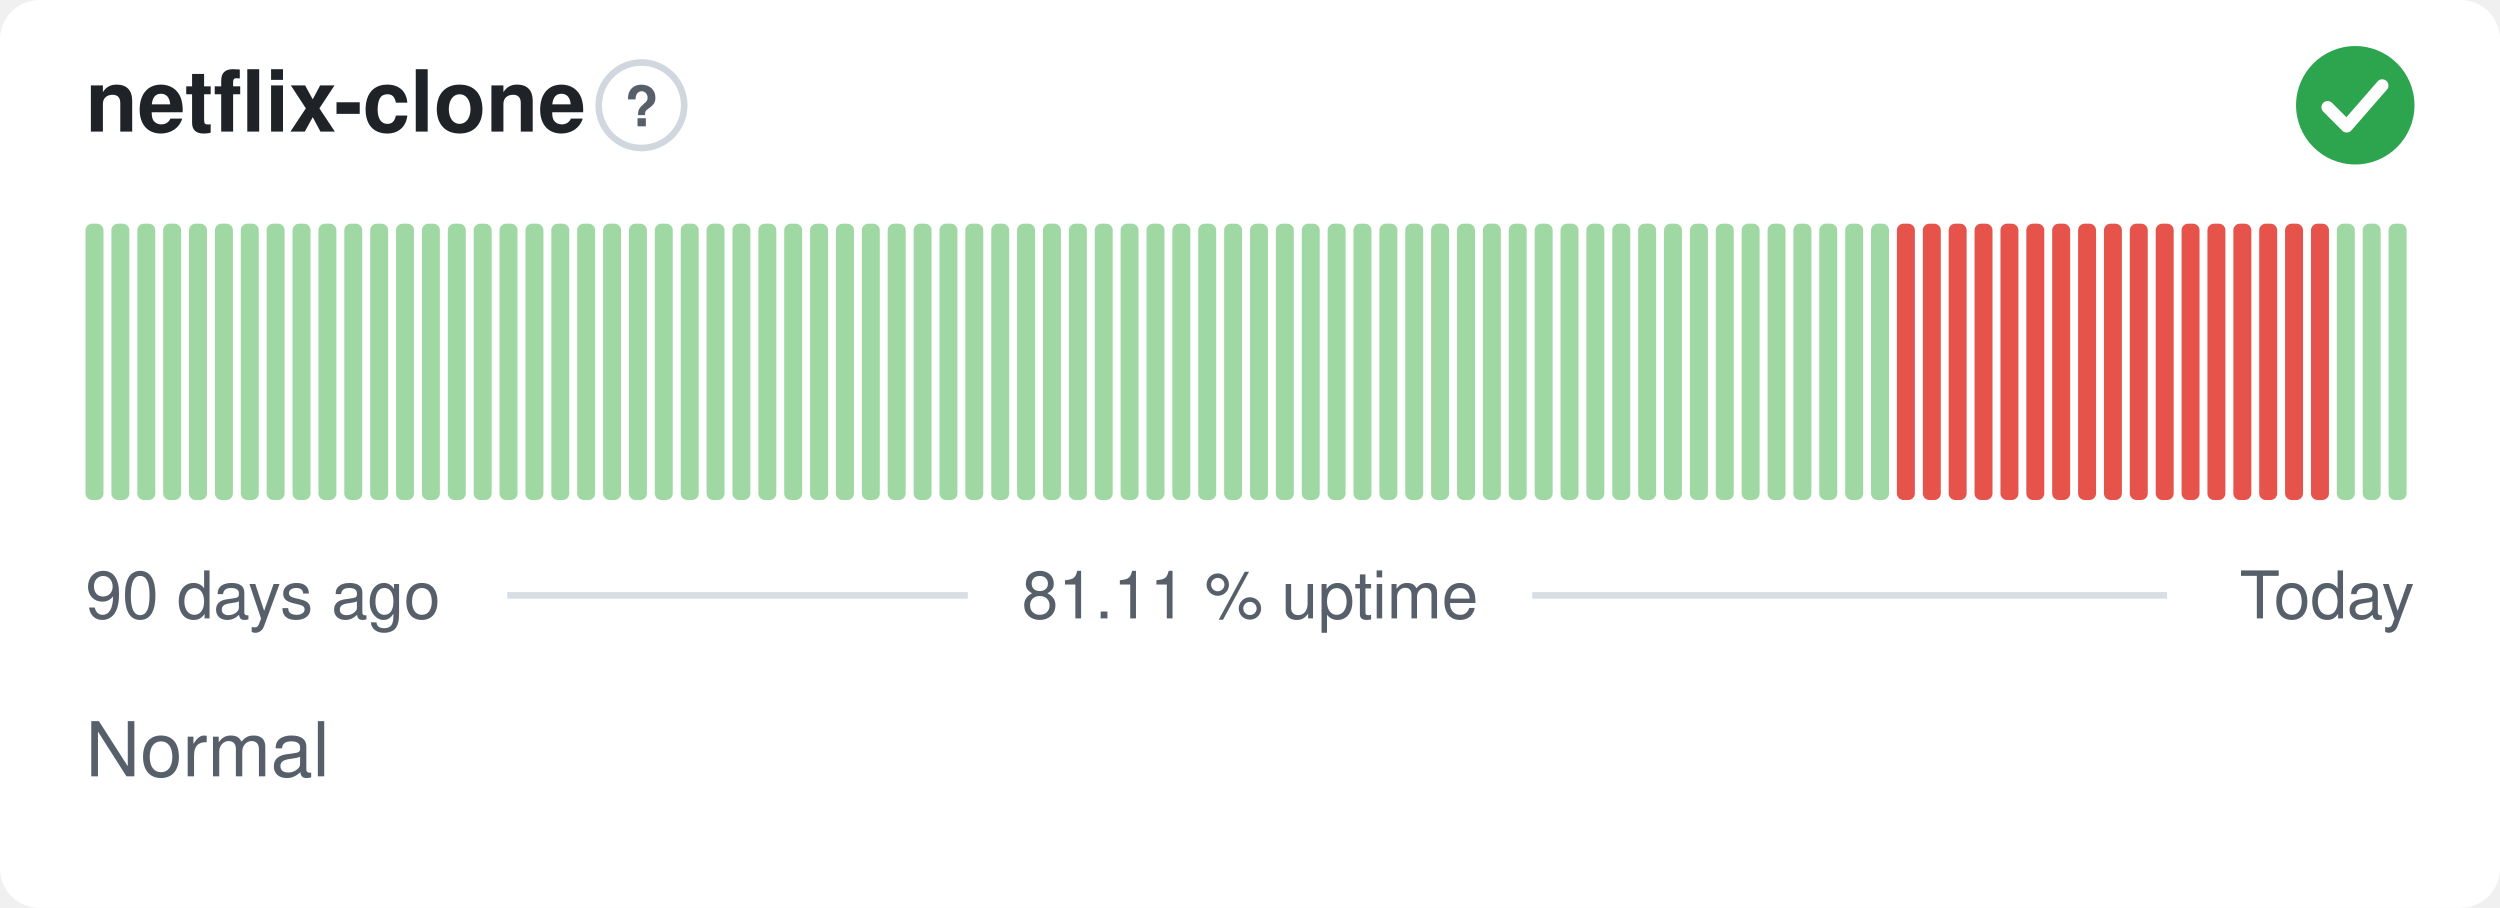
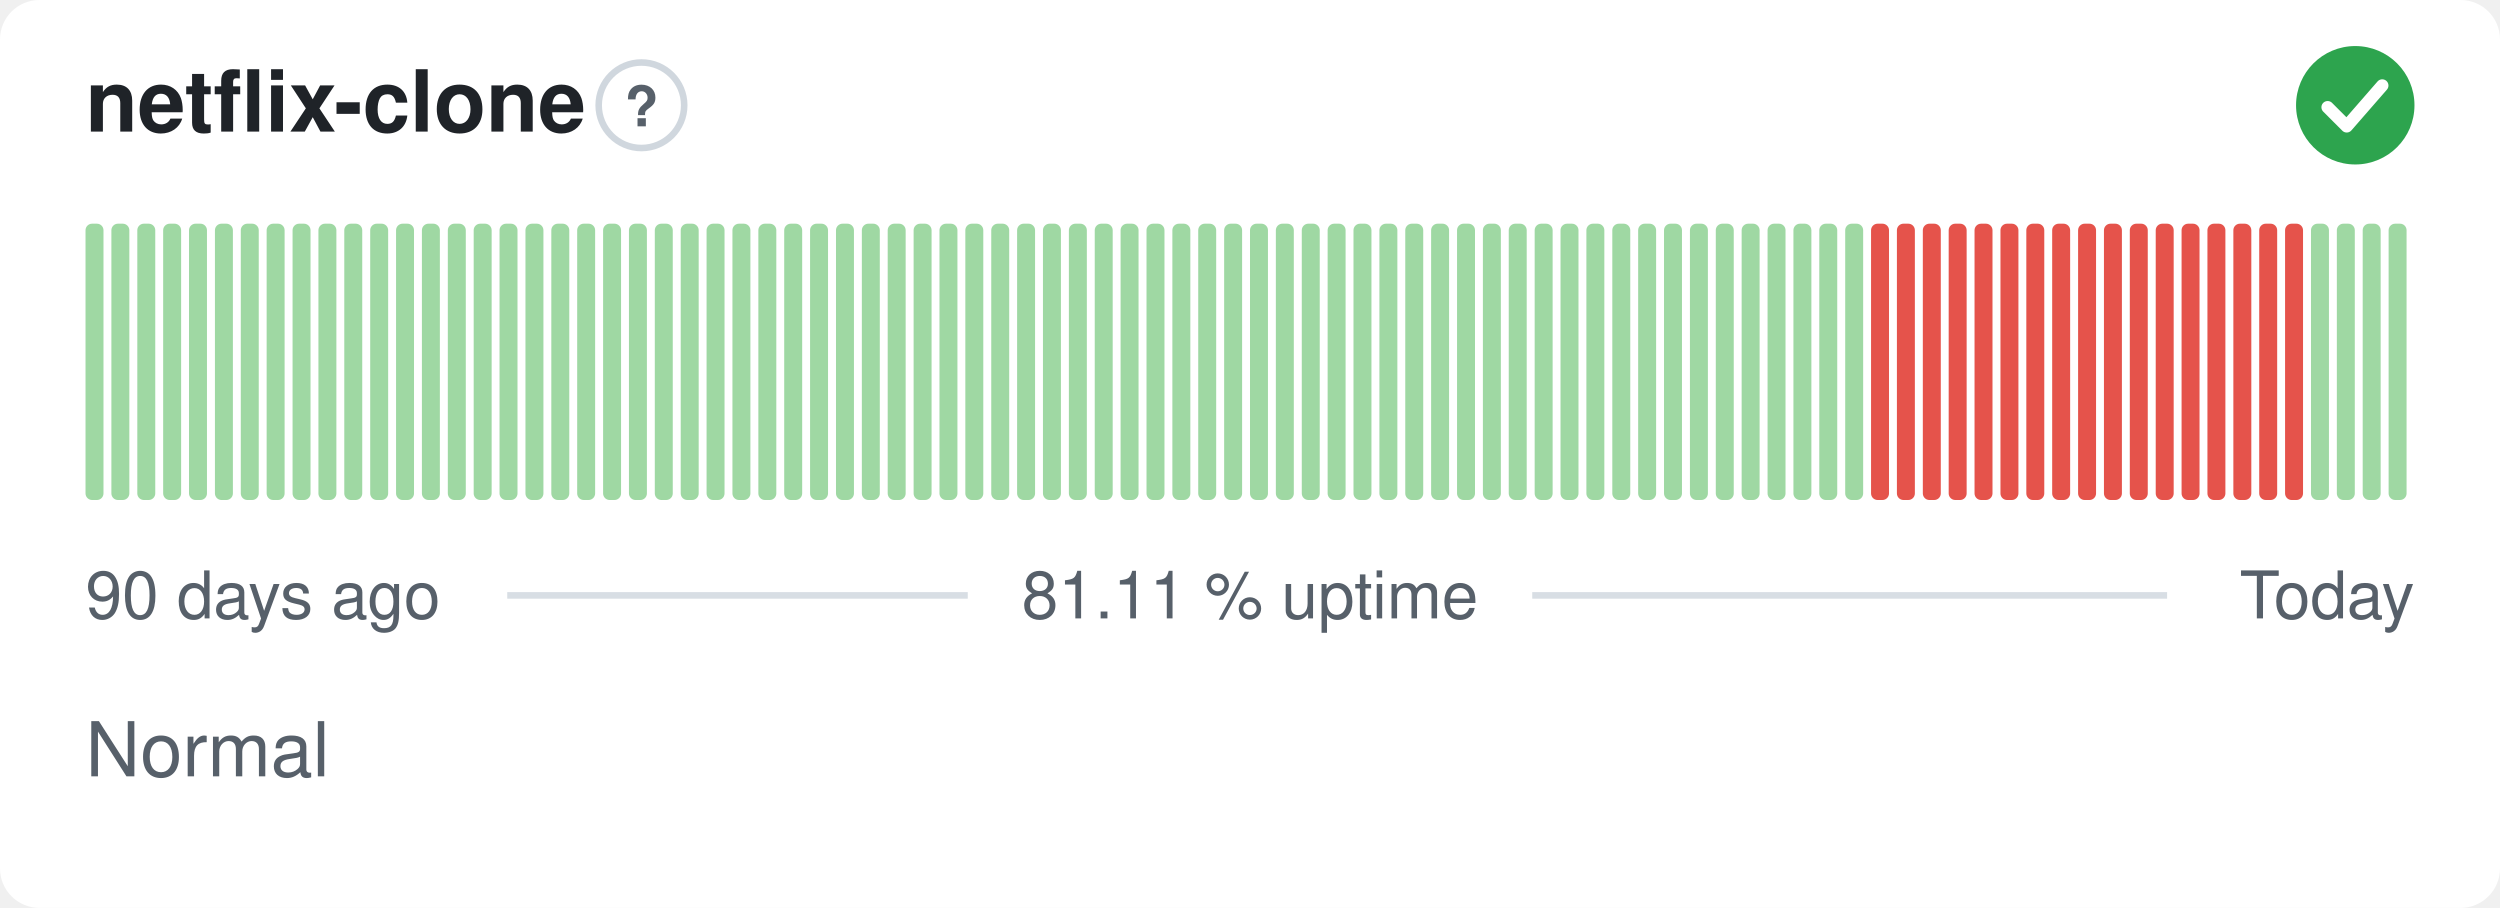
<svg xmlns="http://www.w3.org/2000/svg" width="380" height="138" viewBox="0 0 380 138" role="img" aria-label="netflix-clone: Normal, 81.11 % uptime over the last 90 days" font-family="-apple-system,BlinkMacSystemFont,'Segoe UI',Helvetica,Arial,sans-serif">
  <style>
    @media (prefers-color-scheme: dark) {
      .bg { fill: #0d1117 }
      .title { fill: #e6edf3 }
      .muted { fill: #8b949e }
      .hint { stroke: #30363d }
      .rule { stroke: #30363d }
      .nodata { fill: #21262d }
    }
  </style>
  <rect class="bg" width="380" height="138" rx="6" fill="#ffffff" />
  <text class="title" x="13" y="20" font-size="13" font-weight="600" fill="#1f2328">netflix-clone</text>
  <circle class="hint" cx="97.5" cy="16" r="6.5" fill="none" stroke="#d0d7de" stroke-width="1" />
  <text class="muted" x="97.5" y="19.2" text-anchor="middle" font-size="8.5" font-weight="700" fill="#57606a">?</text>
  <circle cx="358" cy="16" r="9" fill="#2da44e" />
  <path d="M353.80 16.30l2.90 2.90 5.40 -6.20" fill="none" stroke="#fff" stroke-width="1.89" stroke-linecap="round" stroke-linejoin="round" />
  <rect x="13.00" y="34.00" width="2.73" height="42.00" rx="1" fill="#9fd8a3" />
  <rect x="16.93" y="34.00" width="2.73" height="42.00" rx="1" fill="#9fd8a3" />
  <rect x="20.87" y="34.00" width="2.73" height="42.00" rx="1" fill="#9fd8a3" />
  <rect x="24.80" y="34.00" width="2.73" height="42.00" rx="1" fill="#9fd8a3" />
  <rect x="28.73" y="34.00" width="2.73" height="42.00" rx="1" fill="#9fd8a3" />
  <rect x="32.67" y="34.00" width="2.73" height="42.00" rx="1" fill="#9fd8a3" />
  <rect x="36.60" y="34.00" width="2.73" height="42.00" rx="1" fill="#9fd8a3" />
  <rect x="40.53" y="34.00" width="2.73" height="42.00" rx="1" fill="#9fd8a3" />
  <rect x="44.47" y="34.00" width="2.73" height="42.00" rx="1" fill="#9fd8a3" />
  <rect x="48.40" y="34.00" width="2.73" height="42.00" rx="1" fill="#9fd8a3" />
  <rect x="52.33" y="34.00" width="2.73" height="42.00" rx="1" fill="#9fd8a3" />
  <rect x="56.27" y="34.00" width="2.73" height="42.00" rx="1" fill="#9fd8a3" />
  <rect x="60.20" y="34.00" width="2.73" height="42.00" rx="1" fill="#9fd8a3" />
  <rect x="64.13" y="34.00" width="2.73" height="42.00" rx="1" fill="#9fd8a3" />
  <rect x="68.07" y="34.00" width="2.73" height="42.00" rx="1" fill="#9fd8a3" />
  <rect x="72.00" y="34.00" width="2.73" height="42.00" rx="1" fill="#9fd8a3" />
  <rect x="75.93" y="34.00" width="2.73" height="42.00" rx="1" fill="#9fd8a3" />
  <rect x="79.87" y="34.00" width="2.73" height="42.00" rx="1" fill="#9fd8a3" />
  <rect x="83.80" y="34.00" width="2.73" height="42.00" rx="1" fill="#9fd8a3" />
  <rect x="87.73" y="34.00" width="2.73" height="42.00" rx="1" fill="#9fd8a3" />
  <rect x="91.67" y="34.00" width="2.73" height="42.00" rx="1" fill="#9fd8a3" />
  <rect x="95.60" y="34.00" width="2.73" height="42.00" rx="1" fill="#9fd8a3" />
  <rect x="99.53" y="34.00" width="2.73" height="42.00" rx="1" fill="#9fd8a3" />
  <rect x="103.47" y="34.00" width="2.73" height="42.00" rx="1" fill="#9fd8a3" />
  <rect x="107.40" y="34.00" width="2.73" height="42.00" rx="1" fill="#9fd8a3" />
  <rect x="111.33" y="34.00" width="2.73" height="42.00" rx="1" fill="#9fd8a3" />
  <rect x="115.27" y="34.00" width="2.73" height="42.00" rx="1" fill="#9fd8a3" />
  <rect x="119.20" y="34.00" width="2.73" height="42.00" rx="1" fill="#9fd8a3" />
  <rect x="123.13" y="34.00" width="2.73" height="42.00" rx="1" fill="#9fd8a3" />
  <rect x="127.07" y="34.00" width="2.73" height="42.00" rx="1" fill="#9fd8a3" />
  <rect x="131.00" y="34.00" width="2.73" height="42.00" rx="1" fill="#9fd8a3" />
  <rect x="134.93" y="34.00" width="2.73" height="42.00" rx="1" fill="#9fd8a3" />
  <rect x="138.87" y="34.00" width="2.73" height="42.00" rx="1" fill="#9fd8a3" />
  <rect x="142.80" y="34.00" width="2.73" height="42.00" rx="1" fill="#9fd8a3" />
  <rect x="146.73" y="34.00" width="2.73" height="42.00" rx="1" fill="#9fd8a3" />
  <rect x="150.67" y="34.00" width="2.73" height="42.00" rx="1" fill="#9fd8a3" />
  <rect x="154.60" y="34.00" width="2.73" height="42.00" rx="1" fill="#9fd8a3" />
  <rect x="158.53" y="34.00" width="2.73" height="42.00" rx="1" fill="#9fd8a3" />
  <rect x="162.47" y="34.00" width="2.73" height="42.00" rx="1" fill="#9fd8a3" />
  <rect x="166.40" y="34.00" width="2.73" height="42.00" rx="1" fill="#9fd8a3" />
  <rect x="170.33" y="34.00" width="2.73" height="42.00" rx="1" fill="#9fd8a3" />
  <rect x="174.27" y="34.00" width="2.73" height="42.00" rx="1" fill="#9fd8a3" />
  <rect x="178.20" y="34.00" width="2.73" height="42.00" rx="1" fill="#9fd8a3" />
  <rect x="182.13" y="34.00" width="2.73" height="42.00" rx="1" fill="#9fd8a3" />
  <rect x="186.07" y="34.00" width="2.73" height="42.00" rx="1" fill="#9fd8a3" />
  <rect x="190.00" y="34.00" width="2.73" height="42.00" rx="1" fill="#9fd8a3" />
  <rect x="193.93" y="34.00" width="2.73" height="42.00" rx="1" fill="#9fd8a3" />
  <rect x="197.87" y="34.00" width="2.73" height="42.00" rx="1" fill="#9fd8a3" />
  <rect x="201.80" y="34.00" width="2.73" height="42.00" rx="1" fill="#9fd8a3" />
  <rect x="205.73" y="34.00" width="2.73" height="42.00" rx="1" fill="#9fd8a3" />
  <rect x="209.67" y="34.00" width="2.73" height="42.00" rx="1" fill="#9fd8a3" />
  <rect x="213.60" y="34.00" width="2.73" height="42.00" rx="1" fill="#9fd8a3" />
  <rect x="217.53" y="34.00" width="2.73" height="42.00" rx="1" fill="#9fd8a3" />
  <rect x="221.47" y="34.00" width="2.73" height="42.00" rx="1" fill="#9fd8a3" />
  <rect x="225.40" y="34.00" width="2.73" height="42.00" rx="1" fill="#9fd8a3" />
  <rect x="229.33" y="34.00" width="2.73" height="42.00" rx="1" fill="#9fd8a3" />
  <rect x="233.27" y="34.00" width="2.73" height="42.00" rx="1" fill="#9fd8a3" />
  <rect x="237.20" y="34.00" width="2.73" height="42.00" rx="1" fill="#9fd8a3" />
  <rect x="241.13" y="34.00" width="2.73" height="42.00" rx="1" fill="#9fd8a3" />
  <rect x="245.07" y="34.00" width="2.73" height="42.00" rx="1" fill="#9fd8a3" />
  <rect x="249.00" y="34.00" width="2.73" height="42.00" rx="1" fill="#9fd8a3" />
  <rect x="252.93" y="34.00" width="2.73" height="42.00" rx="1" fill="#9fd8a3" />
  <rect x="256.87" y="34.00" width="2.73" height="42.00" rx="1" fill="#9fd8a3" />
  <rect x="260.80" y="34.00" width="2.73" height="42.00" rx="1" fill="#9fd8a3" />
  <rect x="264.73" y="34.00" width="2.73" height="42.00" rx="1" fill="#9fd8a3" />
  <rect x="268.67" y="34.00" width="2.73" height="42.00" rx="1" fill="#9fd8a3" />
  <rect x="272.60" y="34.00" width="2.73" height="42.00" rx="1" fill="#9fd8a3" />
  <rect x="276.53" y="34.00" width="2.73" height="42.00" rx="1" fill="#9fd8a3" />
  <rect x="280.47" y="34.00" width="2.73" height="42.00" rx="1" fill="#9fd8a3" />
-   <rect x="284.40" y="34.00" width="2.73" height="42.00" rx="1" fill="#9fd8a3" />
+   <rect x="284.40" y="34.00" width="2.73" height="42.00" rx="1" fill="#e5534b" />
  <rect x="288.33" y="34.00" width="2.73" height="42.00" rx="1" fill="#e5534b" />
  <rect x="292.27" y="34.00" width="2.73" height="42.00" rx="1" fill="#e5534b" />
  <rect x="296.20" y="34.00" width="2.73" height="42.00" rx="1" fill="#e5534b" />
  <rect x="300.13" y="34.00" width="2.73" height="42.00" rx="1" fill="#e5534b" />
  <rect x="304.07" y="34.00" width="2.73" height="42.00" rx="1" fill="#e5534b" />
  <rect x="308.00" y="34.00" width="2.73" height="42.00" rx="1" fill="#e5534b" />
  <rect x="311.93" y="34.00" width="2.73" height="42.00" rx="1" fill="#e5534b" />
  <rect x="315.87" y="34.00" width="2.73" height="42.00" rx="1" fill="#e5534b" />
  <rect x="319.80" y="34.00" width="2.73" height="42.00" rx="1" fill="#e5534b" />
  <rect x="323.73" y="34.00" width="2.73" height="42.00" rx="1" fill="#e5534b" />
  <rect x="327.67" y="34.00" width="2.73" height="42.00" rx="1" fill="#e5534b" />
  <rect x="331.60" y="34.00" width="2.73" height="42.00" rx="1" fill="#e5534b" />
  <rect x="335.53" y="34.00" width="2.73" height="42.00" rx="1" fill="#e5534b" />
  <rect x="339.47" y="34.00" width="2.73" height="42.00" rx="1" fill="#e5534b" />
  <rect x="343.40" y="34.00" width="2.73" height="42.00" rx="1" fill="#e5534b" />
  <rect x="347.33" y="34.00" width="2.73" height="42.00" rx="1" fill="#e5534b" />
-   <rect x="351.27" y="34.00" width="2.73" height="42.00" rx="1" fill="#e5534b" />
+   <rect x="351.27" y="34.00" width="2.73" height="42.00" rx="1" fill="#9fd8a3" />
  <rect x="355.20" y="34.00" width="2.73" height="42.00" rx="1" fill="#9fd8a3" />
  <rect x="359.13" y="34.00" width="2.73" height="42.00" rx="1" fill="#9fd8a3" />
  <rect x="363.07" y="34.00" width="2.73" height="42.00" rx="1" fill="#9fd8a3" />
  <text class="muted" x="13" y="94" font-size="10" fill="#57606a">90 days ago</text>
  <text class="muted" x="190" y="94" text-anchor="middle" font-size="10" fill="#57606a">81.11 % uptime</text>
  <text class="muted" x="367" y="94" text-anchor="end" font-size="10" fill="#57606a">Today</text>
  <line class="rule" x1="77.1" y1="90.5" x2="147.1" y2="90.5" stroke="#d8dee4" stroke-width="1" />
  <line class="rule" x1="232.9" y1="90.5" x2="329.4" y2="90.5" stroke="#d8dee4" stroke-width="1" />
  <text class="muted" x="13" y="118" font-size="11.5" fill="#57606a">Normal</text>
</svg>
